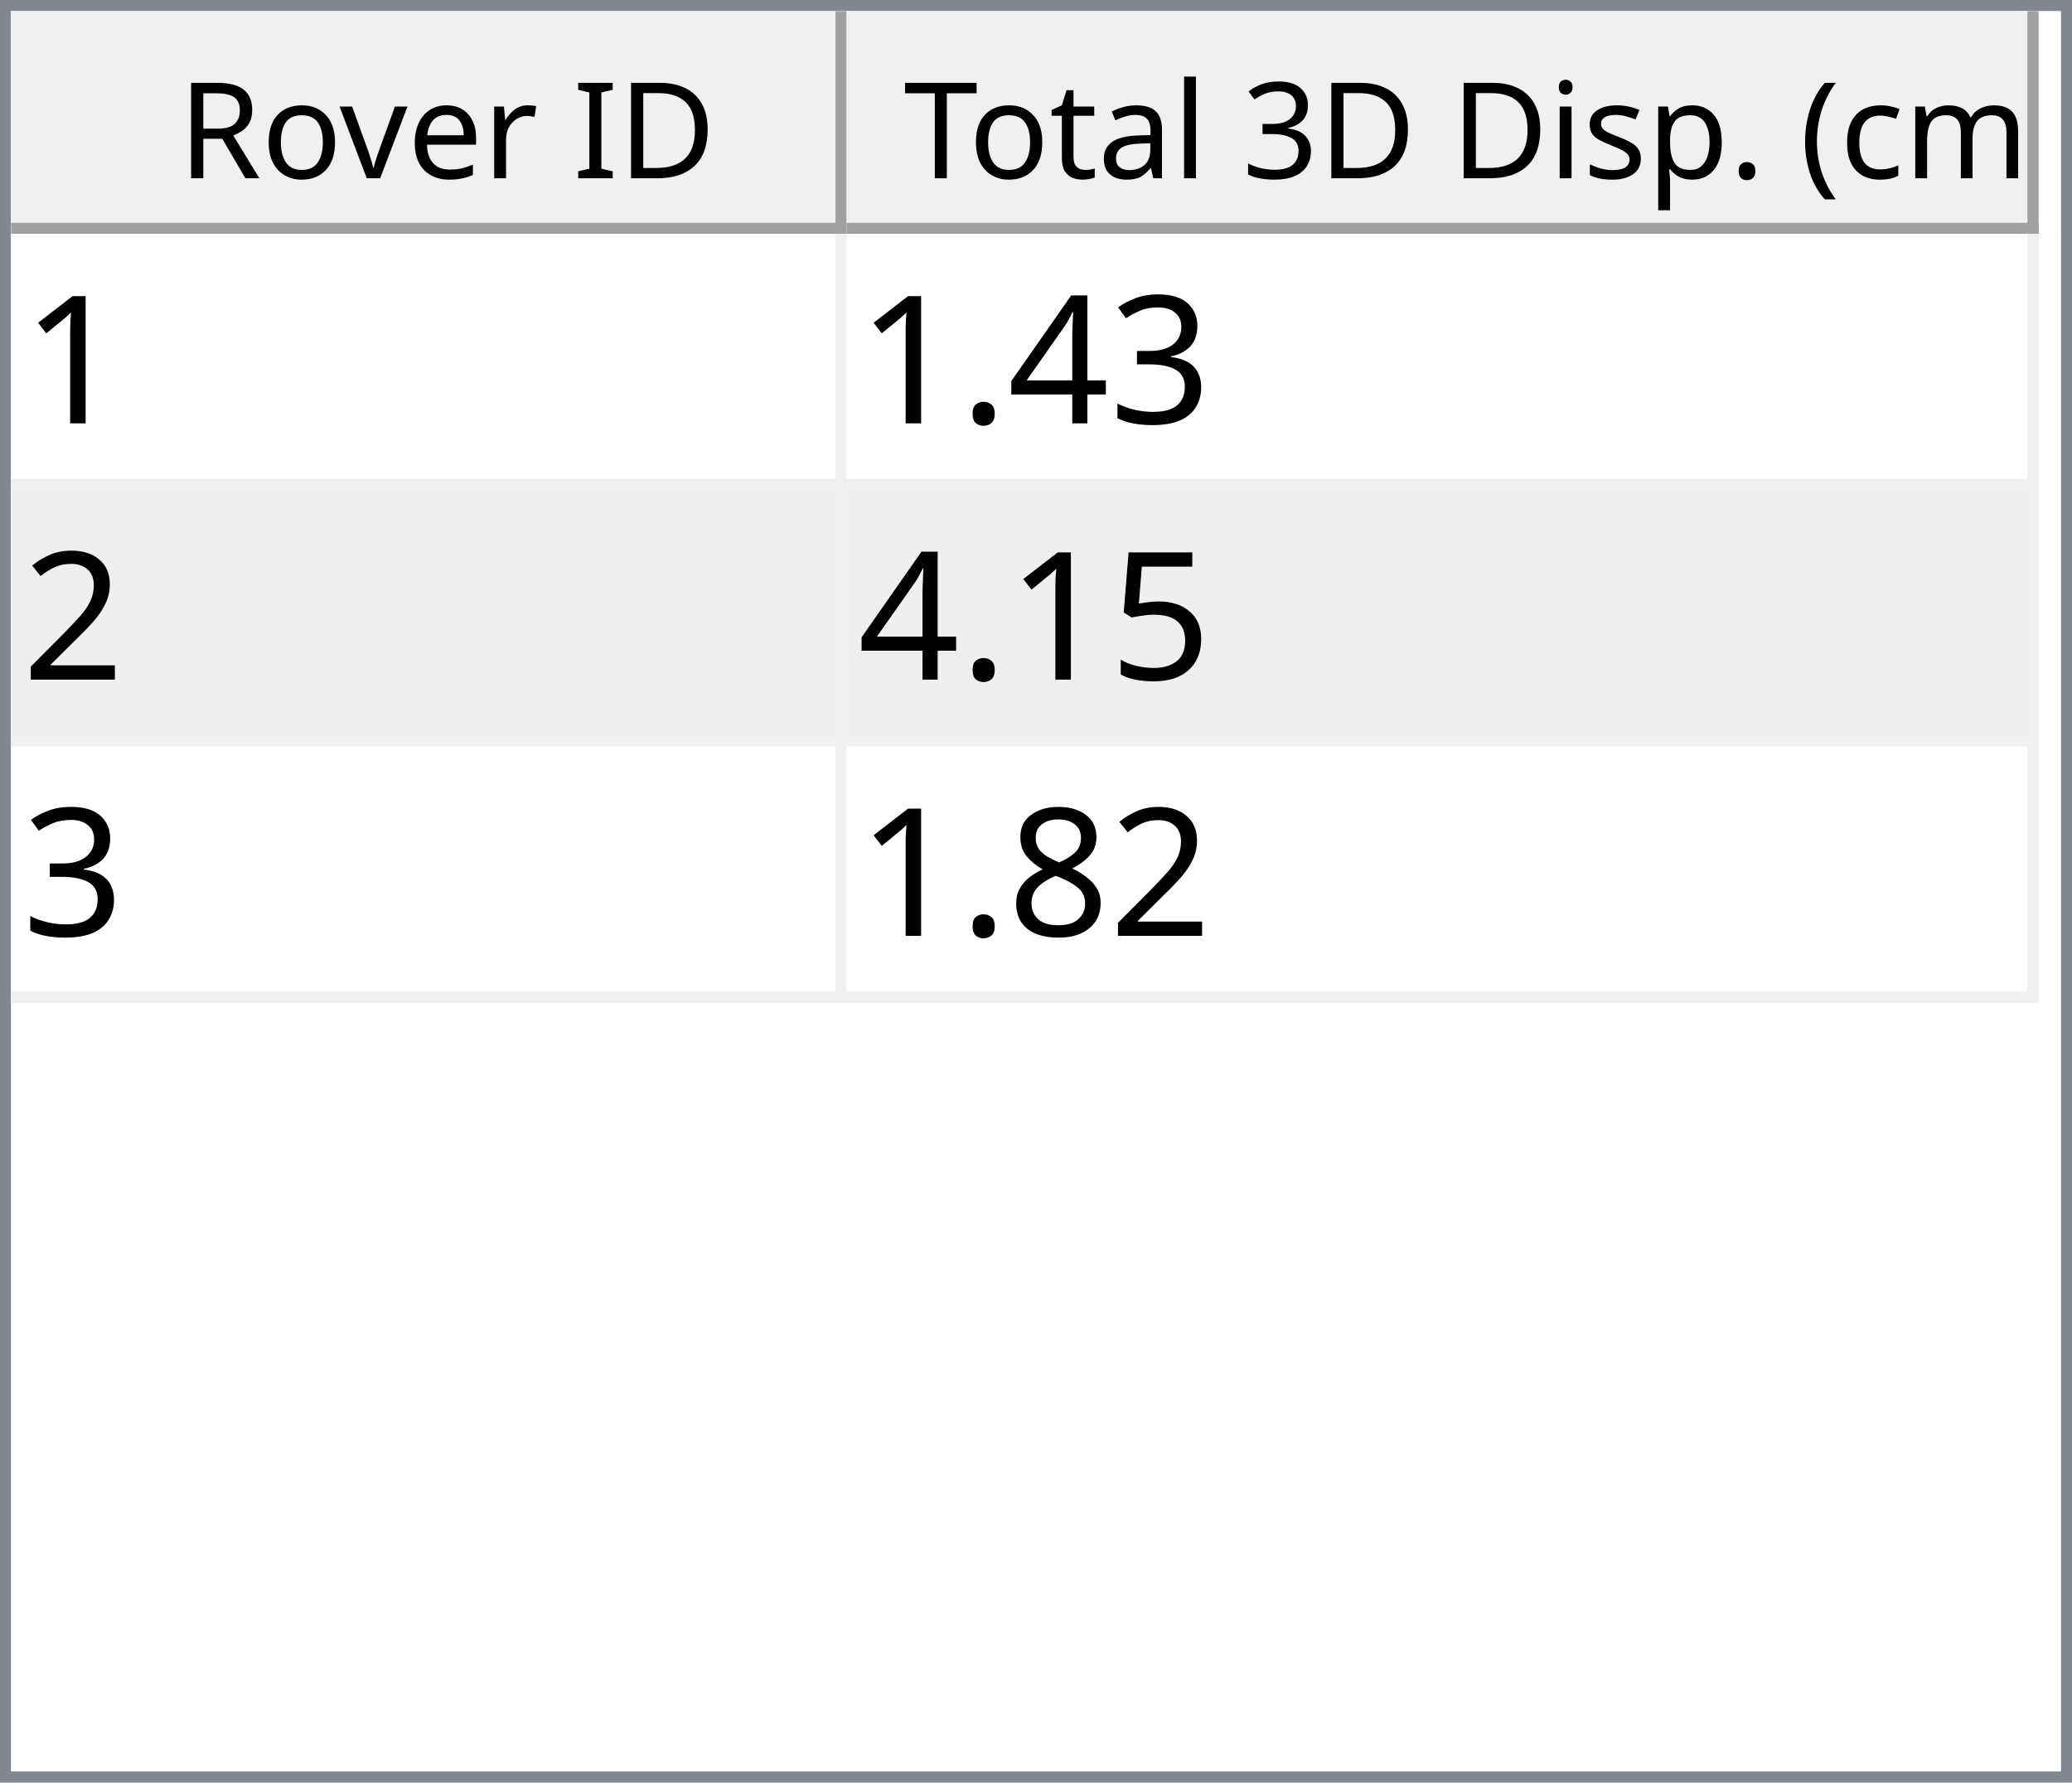
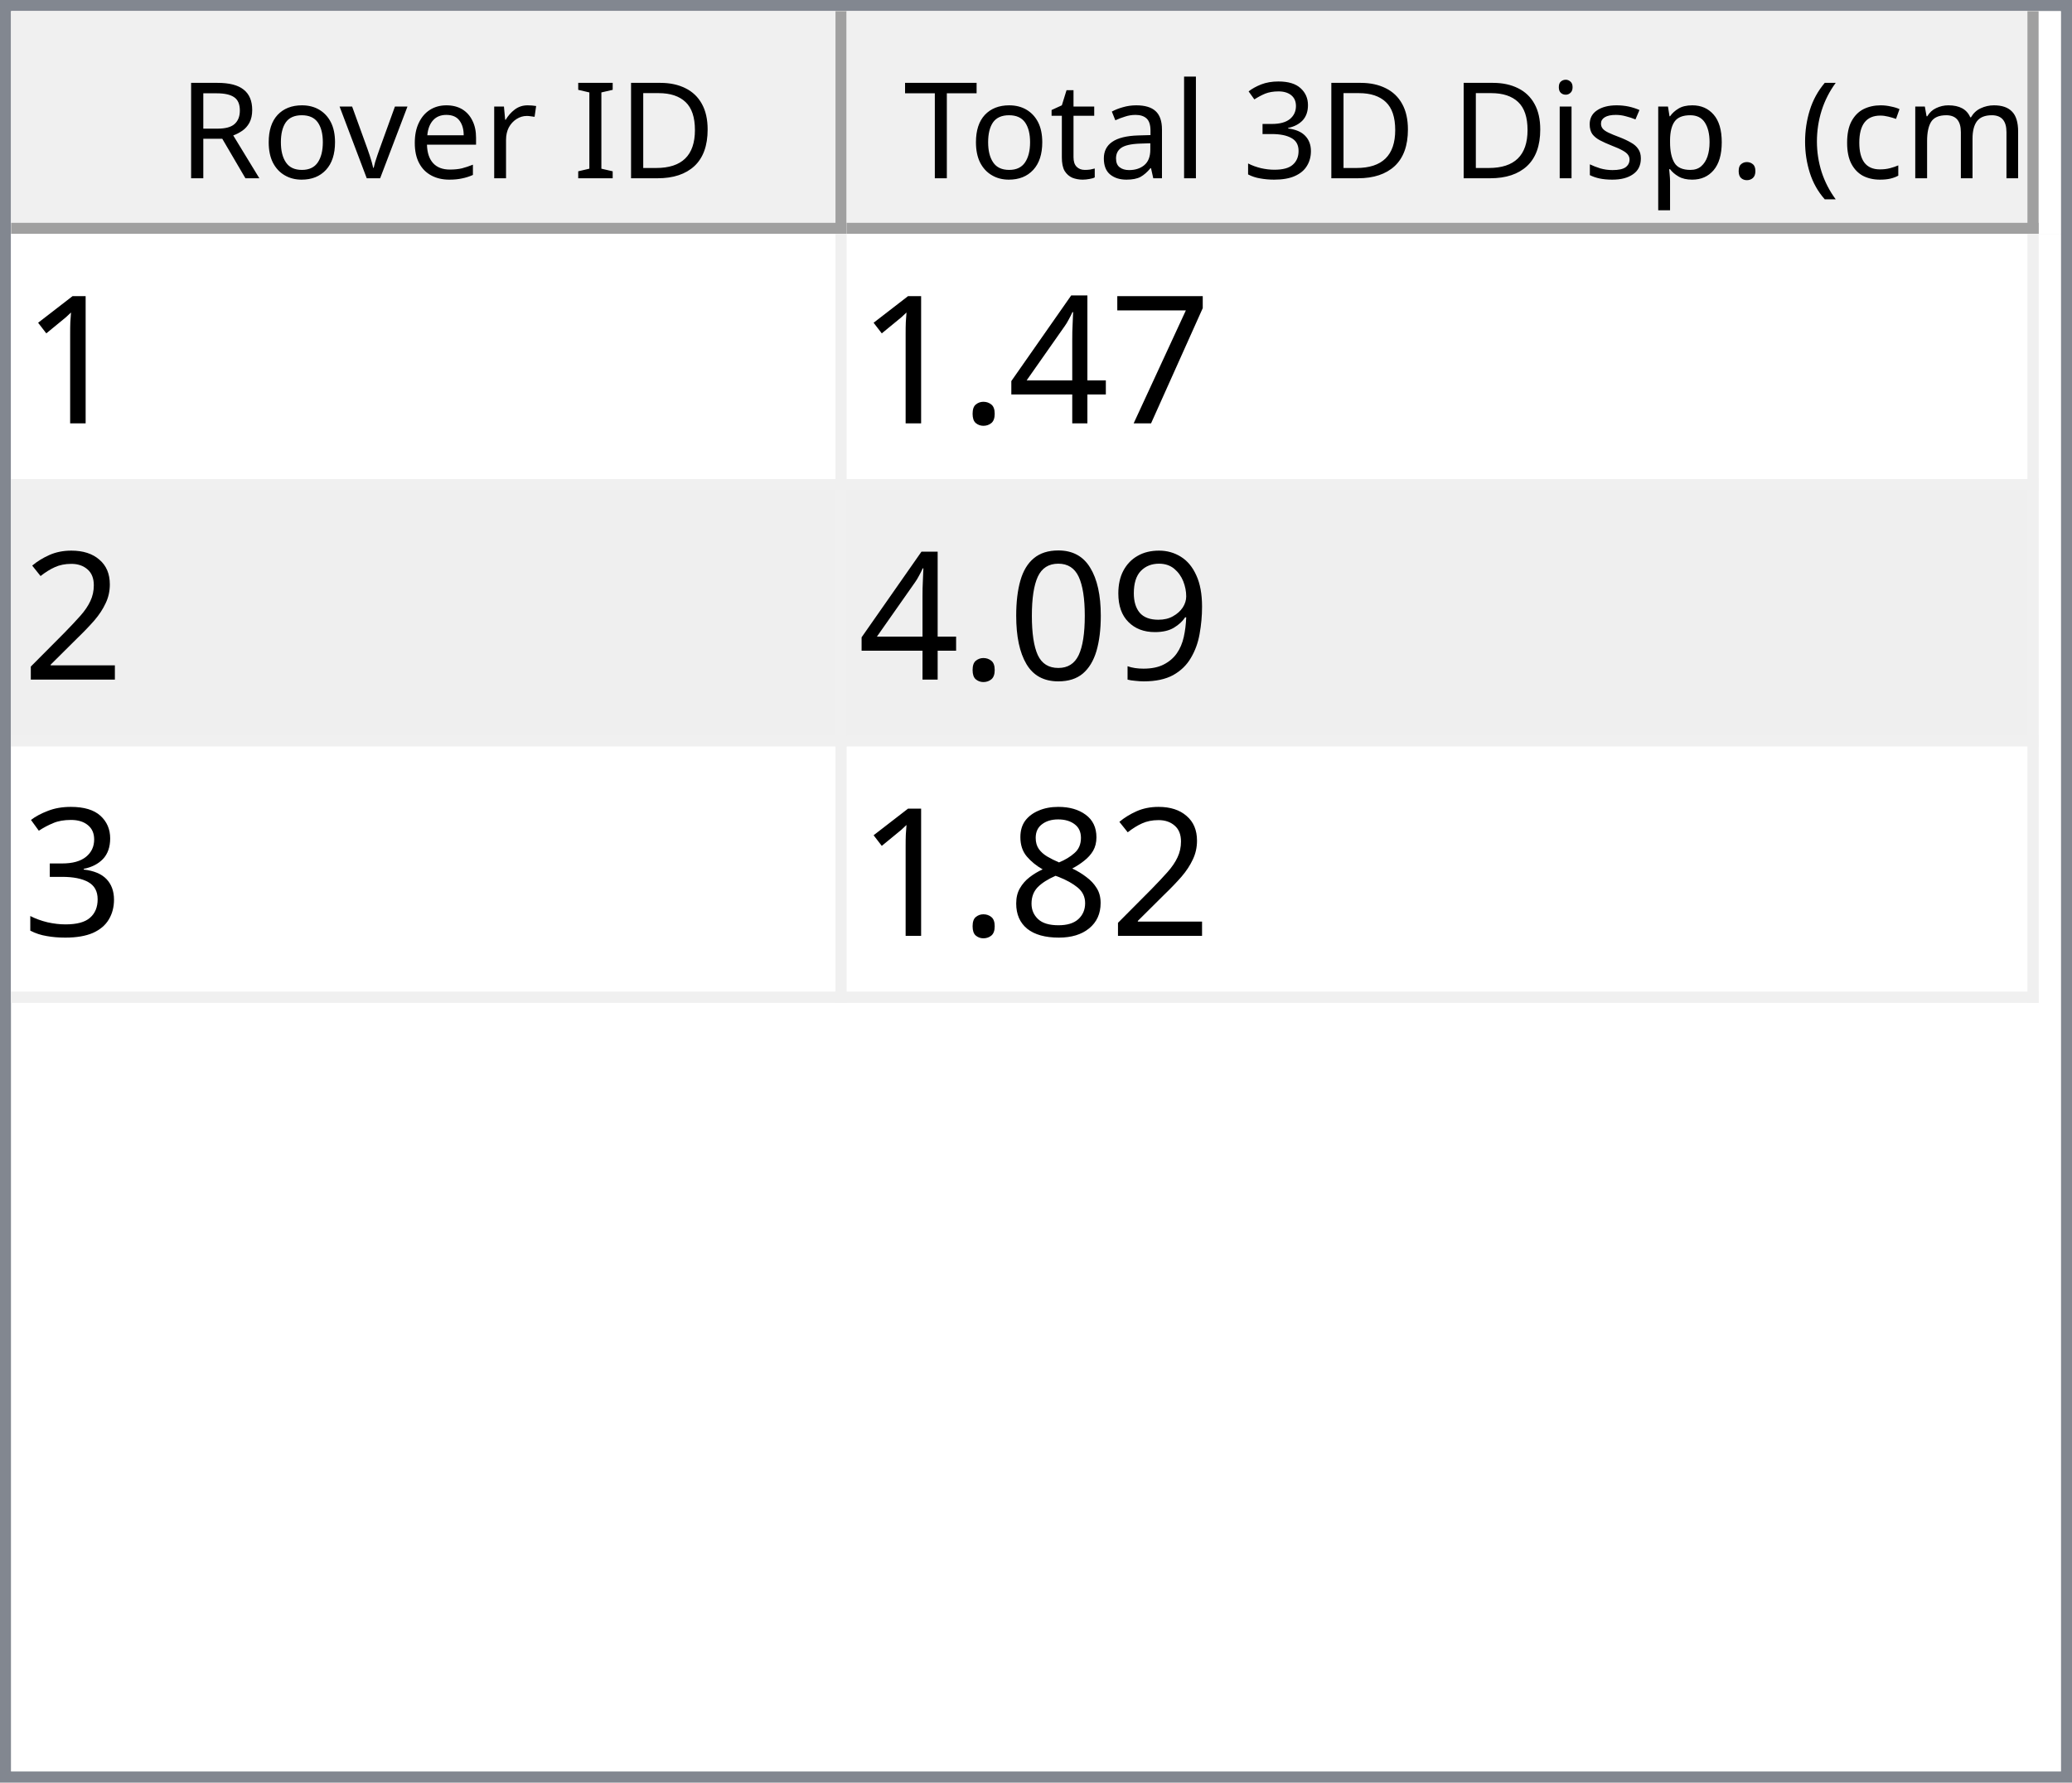
<svg xmlns="http://www.w3.org/2000/svg" style="fill-opacity:1; color-rendering:auto; color-interpolation:auto; text-rendering:auto; stroke:black; stroke-linecap:square; stroke-miterlimit:10; shape-rendering:auto; stroke-opacity:1; fill:black; stroke-dasharray:none; font-weight:normal; stroke-width:1; font-family:'Dialog'; font-style:normal; stroke-linejoin:miter; font-size:12px; stroke-dashoffset:0; image-rendering:auto;" width="186" height="160">
  <defs id="genericDefs" />
  <g>
    <defs id="defs1">
      <clipPath clipPathUnits="userSpaceOnUse" id="clipPath1">
        <path d="M0 0 L186 0 L186 160 L0 160 L0 0 Z" />
      </clipPath>
      <clipPath clipPathUnits="userSpaceOnUse" id="clipPath2">
        <path d="M0 0 L0 160 L186 160 L186 0 Z" />
      </clipPath>
      <clipPath clipPathUnits="userSpaceOnUse" id="clipPath3">
        <path d="M0 0 L0 20 L184 20 L184 0 Z" />
      </clipPath>
      <clipPath clipPathUnits="userSpaceOnUse" id="clipPath4">
        <path d="M0 0 L0 20 L75 20 L75 0 Z" />
      </clipPath>
      <clipPath clipPathUnits="userSpaceOnUse" id="clipPath5">
        <path d="M1 1 L1 19 L74 19 L74 1 Z" />
      </clipPath>
      <clipPath clipPathUnits="userSpaceOnUse" id="clipPath6">
        <path d="M0 0 L0 18 L73 18 L73 0 Z" />
      </clipPath>
      <clipPath clipPathUnits="userSpaceOnUse" id="clipPath7">
        <path d="M-0.5 -0.5 L-0.5 19.5 L74.5 19.5 L74.5 -0.5 Z" />
      </clipPath>
      <clipPath clipPathUnits="userSpaceOnUse" id="clipPath8">
        <path d="M0 0 L0 20 L107 20 L107 0 Z" />
      </clipPath>
      <clipPath clipPathUnits="userSpaceOnUse" id="clipPath9">
        <path d="M1 1 L1 19 L106 19 L106 1 Z" />
      </clipPath>
      <clipPath clipPathUnits="userSpaceOnUse" id="clipPath10">
        <path d="M0 0 L0 18 L105 18 L105 0 Z" />
      </clipPath>
      <clipPath clipPathUnits="userSpaceOnUse" id="clipPath11">
        <path d="M-0.5 -0.5 L-0.5 19.5 L106.5 19.5 L106.5 -0.5 Z" />
      </clipPath>
      <clipPath clipPathUnits="userSpaceOnUse" id="clipPath12">
        <path d="M0 0 L0 138 L184 138 L184 0 Z" />
      </clipPath>
      <clipPath clipPathUnits="userSpaceOnUse" id="clipPath13">
        <path d="M0 0 L0 69 L182 69 L182 0 Z" />
      </clipPath>
      <clipPath clipPathUnits="userSpaceOnUse" id="clipPath14">
        <path d="M-0.5 -0.5 L-0.5 68.5 L181.5 68.5 L181.5 -0.5 Z" />
      </clipPath>
      <clipPath clipPathUnits="userSpaceOnUse" id="clipPath15">
        <path d="M0 0 L0 22 L74 22 L74 0 Z" />
      </clipPath>
      <clipPath clipPathUnits="userSpaceOnUse" id="clipPath16">
        <path d="M0 0 L0 22 L106 22 L106 0 Z" />
      </clipPath>
      <font horiz-adv-x="64.551" id="font1">
        <font-face ascent="107.91" descent="25.098" units-per-em="100" style="font-style:normal; font-family:Segoe UI; font-weight:normal;" />
        <missing-glyph horiz-adv-x="64.551" d="M8.109 0 L8.109 68.266 L56.453 68.266 L56.453 0 L8.109 0 ZM15.328 7.234 L49.219 7.234 L49.219 61.031 L15.328 61.031 L15.328 7.234 Z" />
        <glyph unicode="D" horiz-adv-x="70.117" d="M9.188 0 L9.188 70.016 L28.516 70.016 Q65.531 70.016 65.531 35.891 Q65.531 19.672 55.25 9.836 Q44.969 0 27.734 0 L9.188 0 ZM17.391 62.594 L17.391 7.422 L27.828 7.422 Q41.609 7.422 49.273 14.797 Q56.938 22.172 56.938 35.688 Q56.938 62.594 28.328 62.594 L17.391 62.594 Z" />
        <glyph unicode="I" horiz-adv-x="26.611" d="M17.391 0 L9.188 0 L9.188 70.016 L17.391 70.016 L17.391 0 Z" />
        <glyph unicode=" " horiz-adv-x="27.393" d="" />
        <glyph unicode="r" horiz-adv-x="34.766" d="M34.188 41.891 Q32.078 43.5 28.125 43.5 Q23 43.5 19.555 38.672 Q16.109 33.844 16.109 25.484 L16.109 0 L8.109 0 L8.109 50 L16.109 50 L16.109 39.703 L16.312 39.703 Q18.016 44.969 21.531 47.922 Q25.047 50.875 29.391 50.875 Q32.516 50.875 34.188 50.203 L34.188 41.891 Z" />
        <glyph unicode="e" horiz-adv-x="52.295" d="M48.297 23 L12.984 23 Q13.188 14.656 17.484 10.109 Q21.781 5.562 29.297 5.562 Q37.75 5.562 44.828 11.141 L44.828 3.609 Q38.234 -1.172 27.391 -1.172 Q16.797 -1.172 10.742 5.641 Q4.688 12.453 4.688 24.812 Q4.688 36.469 11.305 43.82 Q17.922 51.172 27.734 51.172 Q37.547 51.172 42.922 44.828 Q48.297 38.484 48.297 27.203 L48.297 23 ZM40.094 29.781 Q40.047 36.719 36.75 40.578 Q33.453 44.438 27.594 44.438 Q21.922 44.438 17.969 40.383 Q14.016 36.328 13.094 29.781 L40.094 29.781 Z" />
        <glyph unicode="v" horiz-adv-x="47.9" d="M47.406 50 L27.484 0 L19.625 0 L0.688 50 L9.469 50 L22.172 13.672 Q23.578 9.672 23.922 6.688 L24.125 6.688 Q24.609 10.453 25.688 13.484 L38.969 50 L47.406 50 Z" />
        <glyph unicode="o" horiz-adv-x="58.594" d="M29 -1.172 Q17.922 -1.172 11.305 5.836 Q4.688 12.844 4.688 24.422 Q4.688 37.016 11.57 44.094 Q18.453 51.172 30.172 51.172 Q41.359 51.172 47.633 44.289 Q53.906 37.406 53.906 25.203 Q53.906 13.234 47.141 6.031 Q40.375 -1.172 29 -1.172 ZM29.594 44.438 Q21.875 44.438 17.383 39.188 Q12.891 33.938 12.891 24.703 Q12.891 15.828 17.43 10.695 Q21.969 5.562 29.594 5.562 Q37.359 5.562 41.531 10.594 Q45.703 15.625 45.703 24.906 Q45.703 34.281 41.531 39.359 Q37.359 44.438 29.594 44.438 Z" />
        <glyph unicode="R" horiz-adv-x="59.814" d="M59.375 0 L49.609 0 L37.891 19.625 Q36.281 22.359 34.766 24.289 Q33.25 26.219 31.664 27.438 Q30.078 28.656 28.25 29.219 Q26.422 29.781 24.125 29.781 L17.391 29.781 L17.391 0 L9.188 0 L9.188 70.016 L30.078 70.016 Q34.672 70.016 38.555 68.867 Q42.438 67.719 45.289 65.375 Q48.141 63.031 49.758 59.547 Q51.375 56.062 51.375 51.375 Q51.375 47.703 50.273 44.656 Q49.172 41.609 47.148 39.211 Q45.125 36.812 42.266 35.133 Q39.406 33.453 35.844 32.516 L35.844 32.328 Q37.594 31.547 38.891 30.547 Q40.188 29.547 41.359 28.18 Q42.531 26.812 43.68 25.078 Q44.828 23.344 46.234 21.047 L59.375 0 ZM17.391 62.594 L17.391 37.203 L28.516 37.203 Q31.594 37.203 34.203 38.133 Q36.812 39.062 38.719 40.797 Q40.625 42.531 41.703 45.047 Q42.781 47.562 42.781 50.688 Q42.781 56.297 39.141 59.445 Q35.5 62.594 28.609 62.594 L17.391 62.594 Z" />
        <glyph unicode=")" horiz-adv-x="30.176" d="M8.297 -15.922 L1.172 -15.922 Q16.406 2.344 16.406 26.812 Q16.406 51.469 1.078 70.016 L8.297 70.016 Q23.531 52.156 23.531 26.703 Q23.531 1.375 8.297 -15.922 Z" />
        <glyph unicode="m" horiz-adv-x="86.133" d="M79.109 0 L71.094 0 L71.094 28.719 Q71.094 37.016 68.531 40.727 Q65.969 44.438 59.906 44.438 Q54.781 44.438 51.195 39.75 Q47.609 35.062 47.609 28.516 L47.609 0 L39.594 0 L39.594 29.688 Q39.594 44.438 28.219 44.438 Q22.953 44.438 19.531 40.016 Q16.109 35.594 16.109 28.516 L16.109 0 L8.109 0 L8.109 50 L16.109 50 L16.109 42.094 L16.312 42.094 Q21.625 51.172 31.844 51.172 Q36.969 51.172 40.773 48.312 Q44.578 45.453 46 40.828 Q51.562 51.172 62.594 51.172 Q79.109 51.172 79.109 30.812 L79.109 0 Z" />
        <glyph unicode="c" horiz-adv-x="46.191" d="M42.188 2.297 Q36.422 -1.172 28.516 -1.172 Q17.828 -1.172 11.258 5.789 Q4.688 12.75 4.688 23.828 Q4.688 36.188 11.766 43.68 Q18.844 51.172 30.672 51.172 Q37.25 51.172 42.281 48.734 L42.281 40.531 Q36.719 44.438 30.375 44.438 Q22.703 44.438 17.797 38.945 Q12.891 33.453 12.891 24.516 Q12.891 15.719 17.508 10.641 Q22.125 5.562 29.891 5.562 Q36.422 5.562 42.188 9.906 L42.188 2.297 Z" />
        <glyph unicode="(" horiz-adv-x="30.176" d="M29.109 -15.922 L21.969 -15.922 Q6.844 1.375 6.844 26.703 Q6.844 52.156 21.969 70.016 L29.203 70.016 Q13.875 51.469 13.875 26.812 Q13.875 2.344 29.109 -15.922 Z" />
        <glyph unicode="." horiz-adv-x="21.68" d="M10.891 -1.078 Q8.641 -1.078 7.055 0.539 Q5.469 2.156 5.469 4.391 Q5.469 6.641 7.055 8.273 Q8.641 9.906 10.891 9.906 Q13.188 9.906 14.797 8.273 Q16.406 6.641 16.406 4.391 Q16.406 2.156 14.797 0.539 Q13.188 -1.078 10.891 -1.078 Z" />
        <glyph unicode="p" horiz-adv-x="58.789" d="M16.312 7.234 L16.109 7.234 L16.109 -23 L8.109 -23 L8.109 50 L16.109 50 L16.109 41.219 L16.312 41.219 Q22.219 51.172 33.594 51.172 Q43.266 51.172 48.688 44.461 Q54.109 37.75 54.109 26.469 Q54.109 13.922 48 6.375 Q41.891 -1.172 31.297 -1.172 Q21.578 -1.172 16.312 7.234 ZM16.109 27.391 L16.109 20.406 Q16.109 14.203 20.141 9.883 Q24.172 5.562 30.375 5.562 Q37.641 5.562 41.773 11.133 Q45.906 16.703 45.906 26.609 Q45.906 34.969 42.047 39.703 Q38.188 44.438 31.594 44.438 Q24.609 44.438 20.359 39.578 Q16.109 34.719 16.109 27.391 Z" />
        <glyph unicode="s" horiz-adv-x="42.432" d="M5.078 1.812 L5.078 10.406 Q11.625 5.562 19.484 5.562 Q30.031 5.562 30.031 12.594 Q30.031 14.594 29.125 15.992 Q28.219 17.391 26.68 18.461 Q25.141 19.531 23.07 20.383 Q21 21.234 18.609 22.172 Q15.281 23.484 12.766 24.828 Q10.25 26.172 8.57 27.859 Q6.891 29.547 6.031 31.695 Q5.172 33.844 5.172 36.719 Q5.172 40.234 6.789 42.945 Q8.406 45.656 11.086 47.484 Q13.766 49.312 17.211 50.242 Q20.656 51.172 24.312 51.172 Q30.812 51.172 35.938 48.922 L35.938 40.828 Q30.422 44.438 23.25 44.438 Q21 44.438 19.195 43.922 Q17.391 43.406 16.094 42.477 Q14.797 41.547 14.086 40.258 Q13.375 38.969 13.375 37.406 Q13.375 35.453 14.086 34.133 Q14.797 32.812 16.164 31.789 Q17.531 30.766 19.484 29.938 Q21.438 29.109 23.922 28.125 Q27.25 26.859 29.883 25.516 Q32.516 24.172 34.375 22.484 Q36.234 20.797 37.234 18.602 Q38.234 16.406 38.234 13.375 Q38.234 9.672 36.602 6.938 Q34.969 4.203 32.234 2.398 Q29.5 0.594 25.93 -0.289 Q22.359 -1.172 18.453 -1.172 Q10.75 -1.172 5.078 1.812 Z" />
        <glyph unicode="i" horiz-adv-x="24.219" d="M12.203 62.703 Q10.062 62.703 8.547 64.164 Q7.031 65.625 7.031 67.875 Q7.031 70.125 8.547 71.609 Q10.062 73.094 12.203 73.094 Q14.406 73.094 15.945 71.609 Q17.484 70.125 17.484 67.875 Q17.484 65.719 15.945 64.211 Q14.406 62.703 12.203 62.703 ZM16.109 0 L8.109 0 L8.109 50 L16.109 50 L16.109 0 Z" />
        <glyph unicode="3" horiz-adv-x="53.906" d="M46.531 19.828 Q46.531 15.094 44.75 11.211 Q42.969 7.328 39.719 4.57 Q36.469 1.812 31.93 0.297 Q27.391 -1.219 21.922 -1.219 Q11.922 -1.219 6 2.594 L6 11.188 Q13.094 5.609 22.219 5.609 Q25.875 5.609 28.828 6.539 Q31.781 7.469 33.906 9.227 Q36.031 10.984 37.18 13.477 Q38.328 15.969 38.328 19.094 Q38.328 32.812 18.797 32.812 L12.984 32.812 L12.984 39.594 L18.5 39.594 Q35.797 39.594 35.797 52.484 Q35.797 64.406 22.609 64.406 Q15.188 64.406 8.688 59.422 L8.688 67.188 Q15.375 71.188 24.609 71.188 Q29 71.188 32.57 69.969 Q36.141 68.75 38.68 66.555 Q41.219 64.359 42.609 61.281 Q44 58.203 44 54.5 Q44 40.672 30.031 36.719 L30.031 36.531 Q33.594 36.141 36.625 34.797 Q39.656 33.453 41.852 31.305 Q44.047 29.156 45.289 26.25 Q46.531 23.344 46.531 19.828 Z" />
        <glyph unicode="l" horiz-adv-x="24.219" d="M16.109 0 L8.109 0 L8.109 74.031 L16.109 74.031 L16.109 0 Z" />
        <glyph unicode="a" horiz-adv-x="50.879" d="M43.891 0 L35.891 0 L35.891 7.812 L35.688 7.812 Q30.469 -1.172 20.312 -1.172 Q12.844 -1.172 8.617 2.781 Q4.391 6.734 4.391 13.281 Q4.391 27.297 20.906 29.594 L35.891 31.688 Q35.891 44.438 25.594 44.438 Q16.547 44.438 9.281 38.281 L9.281 46.484 Q16.656 51.172 26.266 51.172 Q43.891 51.172 43.891 32.516 L43.891 0 ZM35.891 25.297 L23.828 23.641 Q18.266 22.859 15.43 20.875 Q12.594 18.891 12.594 13.875 Q12.594 10.203 15.211 7.883 Q17.828 5.562 22.172 5.562 Q28.125 5.562 32.008 9.742 Q35.891 13.922 35.891 20.312 L35.891 25.297 Z" />
        <glyph unicode="t" horiz-adv-x="33.887" d="M31.297 0.484 Q28.469 -1.078 23.828 -1.078 Q10.688 -1.078 10.688 13.578 L10.688 43.172 L2.094 43.172 L2.094 50 L10.688 50 L10.688 62.203 L18.703 64.797 L18.703 50 L31.297 50 L31.297 43.172 L18.703 43.172 L18.703 14.984 Q18.703 9.969 20.414 7.82 Q22.125 5.672 26.078 5.672 Q29.109 5.672 31.297 7.328 L31.297 0.484 Z" />
        <glyph unicode="T" horiz-adv-x="52.393" d="M50.594 62.594 L30.375 62.594 L30.375 0 L22.172 0 L22.172 62.594 L2 62.594 L2 70.016 L50.594 70.016 L50.594 62.594 Z" />
      </font>
      <font horiz-adv-x="75.0" id="font2">
        <font-face ascent="100.537" descent="21.973" units-per-em="100" style="font-style:normal; font-family:sans-serif; font-weight:normal;" />
        <missing-glyph horiz-adv-x="75.0" d="M12.5 0 L12.5 62.5 L62.5 62.5 L62.5 0 L12.5 0 ZM14.062 1.562 L60.938 1.562 L60.938 60.938 L14.062 60.938 L14.062 1.562 Z" />
        <glyph unicode="1" horiz-adv-x="55.615" d="M37.25 0 L28.469 0 L28.469 56 Q25.297 52.984 20.141 49.953 Q14.984 46.922 10.891 45.406 L10.891 53.906 Q18.266 57.375 23.781 62.305 Q29.297 67.234 31.594 71.875 L37.25 71.875 L37.25 0 Z" />
-         <glyph unicode="3" horiz-adv-x="55.615" d="M4.203 18.891 L12.984 20.062 Q14.5 12.594 18.141 9.297 Q21.781 6 27 6 Q33.203 6 37.477 10.297 Q41.75 14.594 41.75 20.953 Q41.75 27 37.797 30.93 Q33.844 34.859 27.734 34.859 Q25.25 34.859 21.531 33.891 L22.516 41.609 Q23.391 41.5 23.922 41.5 Q29.547 41.5 34.039 44.43 Q38.531 47.359 38.531 53.469 Q38.531 58.297 35.258 61.477 Q31.984 64.656 26.812 64.656 Q21.688 64.656 18.266 61.43 Q14.844 58.203 13.875 51.766 L5.078 53.328 Q6.688 62.156 12.398 67.016 Q18.109 71.875 26.609 71.875 Q32.469 71.875 37.398 69.359 Q42.328 66.844 44.945 62.5 Q47.562 58.156 47.562 53.266 Q47.562 48.641 45.07 44.828 Q42.578 41.016 37.703 38.766 Q44.047 37.312 47.562 32.695 Q51.078 28.078 51.078 21.141 Q51.078 11.766 44.242 5.25 Q37.406 -1.266 26.953 -1.266 Q17.531 -1.266 11.305 4.352 Q5.078 9.969 4.203 18.891 Z" />
+         <glyph unicode="7" horiz-adv-x="55.615" d="M4.734 62.203 L4.734 70.656 L51.078 70.656 L51.078 63.812 Q44.234 56.547 37.523 44.484 Q30.812 32.422 27.156 19.672 Q24.516 10.688 23.781 0 L14.75 0 Q14.891 8.453 18.062 20.414 Q21.234 32.375 27.172 43.484 Q33.109 54.594 39.797 62.203 L4.734 62.203 Z" />
        <glyph unicode="4" horiz-adv-x="55.615" d="M32.328 0 L32.328 17.141 L1.266 17.141 L1.266 25.203 L33.938 71.578 L41.109 71.578 L41.109 25.203 L50.781 25.203 L50.781 17.141 L41.109 17.141 L41.109 0 L32.328 0 ZM32.328 25.203 L32.328 57.469 L9.906 25.203 L32.328 25.203 Z" />
        <glyph unicode="." horiz-adv-x="27.783" d="M9.078 0 L9.078 10.016 L19.094 10.016 L19.094 0 L9.078 0 Z" />
        <glyph unicode="2" horiz-adv-x="55.615" d="M50.344 8.453 L50.344 0 L3.031 0 Q2.938 3.172 4.047 6.109 Q5.859 10.938 9.836 15.625 Q13.812 20.312 21.344 26.469 Q33.016 36.031 37.117 41.625 Q41.219 47.219 41.219 52.203 Q41.219 57.422 37.477 61.008 Q33.734 64.594 27.734 64.594 Q21.391 64.594 17.578 60.789 Q13.766 56.984 13.719 50.25 L4.688 51.172 Q5.609 61.281 11.664 66.578 Q17.719 71.875 27.938 71.875 Q38.234 71.875 44.242 66.164 Q50.25 60.453 50.25 52 Q50.25 47.703 48.492 43.555 Q46.734 39.406 42.656 34.812 Q38.578 30.219 29.109 22.219 Q21.188 15.578 18.945 13.211 Q16.703 10.844 15.234 8.453 L50.344 8.453 Z" />
-         <glyph unicode="5" horiz-adv-x="55.615" d="M4.156 18.75 L13.375 19.531 Q14.406 12.797 18.141 9.398 Q21.875 6 27.156 6 Q33.5 6 37.891 10.789 Q42.281 15.578 42.281 23.484 Q42.281 31 38.062 35.352 Q33.844 39.703 27 39.703 Q22.75 39.703 19.336 37.773 Q15.922 35.844 13.969 32.766 L5.719 33.844 L12.641 70.609 L48.25 70.609 L48.25 62.203 L19.672 62.203 L15.828 42.969 Q22.266 47.469 29.344 47.469 Q38.719 47.469 45.164 40.969 Q51.609 34.469 51.609 24.266 Q51.609 14.547 45.953 7.469 Q39.062 -1.219 27.156 -1.219 Q17.391 -1.219 11.211 4.25 Q5.031 9.719 4.156 18.75 Z" />
+         <glyph unicode="9" horiz-adv-x="55.615" d="M5.469 16.547 L13.922 17.328 Q14.984 11.375 18.016 8.688 Q21.047 6 25.781 6 Q29.828 6 32.883 7.859 Q35.938 9.719 37.891 12.82 Q39.844 15.922 41.164 21.195 Q42.484 26.469 42.484 31.938 Q42.484 32.516 42.438 33.688 Q39.797 29.5 35.234 26.883 Q30.672 24.266 25.344 24.266 Q16.453 24.266 10.305 30.711 Q4.156 37.156 4.156 47.703 Q4.156 58.594 10.578 65.234 Q17 71.875 26.656 71.875 Q33.641 71.875 39.43 68.117 Q45.219 64.359 48.219 57.398 Q51.219 50.438 51.219 37.25 Q51.219 23.531 48.242 15.406 Q45.266 7.281 39.383 3.031 Q33.5 -1.219 25.594 -1.219 Q17.188 -1.219 11.867 3.445 Q6.547 8.109 5.469 16.547 ZM41.453 48.141 Q41.453 55.719 37.43 60.156 Q33.406 64.594 27.734 64.594 Q21.875 64.594 17.531 59.812 Q13.188 55.031 13.188 47.406 Q13.188 40.578 17.312 36.305 Q21.438 32.031 27.484 32.031 Q33.594 32.031 37.523 36.305 Q41.453 40.578 41.453 48.141 Z" />
+         <glyph unicode="0" horiz-adv-x="55.615" d="M4.156 35.297 Q4.156 48 6.766 55.742 Q9.375 63.484 14.523 67.68 Q19.672 71.875 27.484 71.875 Q33.25 71.875 37.594 69.555 Q41.938 67.234 44.773 62.867 Q47.609 58.5 49.219 52.227 Q50.828 45.953 50.828 35.297 Q50.828 22.703 48.242 14.969 Q45.656 7.234 40.508 3.008 Q35.359 -1.219 27.484 -1.219 Q17.141 -1.219 11.234 6.203 Q4.156 15.141 4.156 35.297 ZM13.188 35.297 Q13.188 17.672 17.312 11.836 Q21.438 6 27.484 6 Q33.547 6 37.672 11.859 Q41.797 17.719 41.797 35.297 Q41.797 52.984 37.672 58.789 Q33.547 64.594 27.391 64.594 Q21.344 64.594 17.719 59.469 Q13.188 52.938 13.188 35.297 Z" />
+         <glyph unicode="3" horiz-adv-x="55.615" d="M4.203 18.891 L12.984 20.062 Q14.5 12.594 18.141 9.297 Q21.781 6 27 6 Q33.203 6 37.477 10.297 Q41.75 14.594 41.75 20.953 Q41.75 27 37.797 30.93 Q33.844 34.859 27.734 34.859 Q25.25 34.859 21.531 33.891 L22.516 41.609 Q23.391 41.5 23.922 41.5 Q29.547 41.5 34.039 44.43 Q38.531 47.359 38.531 53.469 Q38.531 58.297 35.258 61.477 Q31.984 64.656 26.812 64.656 Q21.688 64.656 18.266 61.43 Q14.844 58.203 13.875 51.766 L5.078 53.328 Q6.688 62.156 12.398 67.016 Q18.109 71.875 26.609 71.875 Q32.469 71.875 37.398 69.359 Q42.328 66.844 44.945 62.5 Q47.562 58.156 47.562 53.266 Q47.562 48.641 45.07 44.828 Q42.578 41.016 37.703 38.766 Q44.047 37.312 47.562 32.695 Q51.078 28.078 51.078 21.141 Q51.078 11.766 44.242 5.25 Q37.406 -1.266 26.953 -1.266 Q17.531 -1.266 11.305 4.352 Q5.078 9.969 4.203 18.891 Z" />
        <glyph unicode="8" horiz-adv-x="55.615" d="M17.672 38.812 Q12.203 40.828 9.57 44.539 Q6.938 48.25 6.938 53.422 Q6.938 61.234 12.555 66.555 Q18.172 71.875 27.484 71.875 Q36.859 71.875 42.578 66.43 Q48.297 60.984 48.297 53.172 Q48.297 48.188 45.68 44.508 Q43.062 40.828 37.75 38.812 Q44.344 36.672 47.781 31.883 Q51.219 27.094 51.219 20.453 Q51.219 11.281 44.727 5.031 Q38.234 -1.219 27.641 -1.219 Q17.047 -1.219 10.547 5.055 Q4.047 11.328 4.047 20.703 Q4.047 27.688 7.594 32.398 Q11.141 37.109 17.672 38.812 ZM15.922 53.719 Q15.922 48.641 19.195 45.414 Q22.469 42.188 27.688 42.188 Q32.766 42.188 36.016 45.383 Q39.266 48.578 39.266 53.219 Q39.266 58.062 35.914 61.359 Q32.562 64.656 27.594 64.656 Q22.562 64.656 19.242 61.43 Q15.922 58.203 15.922 53.719 ZM13.094 20.656 Q13.094 16.891 14.875 13.375 Q16.656 9.859 20.172 7.93 Q23.688 6 27.734 6 Q34.031 6 38.133 10.055 Q42.234 14.109 42.234 20.359 Q42.234 26.703 38.016 30.859 Q33.797 35.016 27.438 35.016 Q21.234 35.016 17.164 30.914 Q13.094 26.812 13.094 20.656 Z" />
      </font>
    </defs>
    <g style="fill:white; stroke:white;">
      <rect x="0" y="0" width="186" style="clip-path:url(#clipPath1); stroke:none;" height="160" />
    </g>
    <g style="fill:white; text-rendering:optimizeSpeed; color-rendering:optimizeSpeed; image-rendering:optimizeSpeed; shape-rendering:crispEdges; stroke:white; color-interpolation:sRGB;">
      <rect x="0" width="186" height="160" y="0" style="stroke:none;" />
      <path style="stroke:none;" d="M0 160 L186 160 L186 0 L0 0 Z" />
    </g>
    <g style="fill:rgb(240,240,240); font-family:'Segoe UI'; stroke:rgb(240,240,240);">
      <rect x="0" y="0" width="186" style="clip-path:url(#clipPath2); stroke:none;" height="160" />
    </g>
    <g style="fill:rgb(130,135,144); font-family:'Segoe UI'; stroke:rgb(130,135,144);">
      <path d="M0 0 L186 0 L186 160 L0 160 L0 0 ZM1 1 L185 1 L185 159 L1 159 L1 1 Z" style="fill-rule:evenodd; clip-path:url(#clipPath2); stroke:none;" />
    </g>
    <g style="fill:white; font-family:'Segoe UI'; stroke:white;" transform="translate(1,1)">
      <rect x="0" y="0" width="184" style="clip-path:url(#clipPath3); stroke:none;" height="20" />
    </g>
    <g style="fill:rgb(240,240,240); font-family:'Segoe UI'; stroke:rgb(240,240,240);" transform="translate(1,1)">
      <rect x="0" y="0" width="75" style="clip-path:url(#clipPath4); stroke:none;" height="20" />
    </g>
    <g style="font-family:'Segoe UI';" transform="translate(2,2)">
      <text x="14" xml:space="preserve" y="14" style="clip-path:url(#clipPath6); stroke:none;">Rover ID</text>
    </g>
    <g style="fill:rgb(160,160,160); font-family:'Segoe UI'; stroke:rgb(160,160,160); stroke-linejoin:bevel;" transform="translate(1.5,1.5)">
      <line x1="74" x2="74" y1="0" style="fill:none; clip-path:url(#clipPath7);" y2="19" />
    </g>
    <g style="fill:rgb(160,160,160); font-family:'Segoe UI'; stroke:rgb(160,160,160); stroke-linejoin:bevel;" transform="matrix(1,0,0,1,1,1) translate(0.5,0.5)">
      <line x1="0" x2="74" y1="19" style="fill:none; clip-path:url(#clipPath7);" y2="19" />
    </g>
    <g style="fill:rgb(240,240,240); font-family:'Segoe UI'; stroke:rgb(240,240,240);" transform="translate(76,1)">
      <rect x="0" y="0" width="107" style="clip-path:url(#clipPath8); stroke:none;" height="20" />
    </g>
    <g style="font-family:'Segoe UI';" transform="translate(77,2)">
      <text x="1" xml:space="preserve" y="14" style="clip-path:url(#clipPath10); stroke:none;"> Total 3D Disp. (cm)</text>
    </g>
    <g style="fill:rgb(160,160,160); font-family:'Segoe UI'; stroke:rgb(160,160,160); stroke-linejoin:bevel;" transform="translate(76.5,1.5)">
      <line x1="106" x2="106" y1="0" style="fill:none; clip-path:url(#clipPath11);" y2="19" />
    </g>
    <g style="fill:rgb(160,160,160); font-family:'Segoe UI'; stroke:rgb(160,160,160); stroke-linejoin:bevel;" transform="matrix(1,0,0,1,76,1) translate(0.5,0.5)">
      <line x1="0" x2="106" y1="19" style="fill:none; clip-path:url(#clipPath11);" y2="19" />
    </g>
    <g style="fill:white; font-family:'Segoe UI'; stroke:white;" transform="translate(1,21)">
      <rect x="0" y="0" width="184" style="clip-path:url(#clipPath12); stroke:none;" height="138" />
    </g>
    <g style="fill:rgb(240,240,240); font-size:16px; font-family:sans-serif; stroke:rgb(240,240,240);" transform="translate(1,21)">
      <rect x="0" y="0" width="182" style="clip-path:url(#clipPath13); stroke:none;" height="69" />
      <line transform="translate(0.5,0.5)" x1="0" x2="181" y1="22" style="clip-path:url(#clipPath14); fill:none; stroke-linejoin:bevel;" y2="22" />
    </g>
    <g transform="matrix(1,0,0,1,1,21) translate(0.5,0.5)" style="fill:rgb(240,240,240); font-size:16px; font-family:sans-serif; stroke:rgb(240,240,240); stroke-linejoin:bevel;">
      <line x1="0" x2="181" y1="45" style="fill:none; clip-path:url(#clipPath14);" y2="45" />
    </g>
    <g transform="matrix(1,0,0,1,1,21) translate(0.5,0.5)" style="fill:rgb(240,240,240); font-size:16px; font-family:sans-serif; stroke:rgb(240,240,240); stroke-linejoin:bevel;">
      <line x1="0" x2="181" y1="68" style="fill:none; clip-path:url(#clipPath14);" y2="68" />
    </g>
    <g transform="matrix(1,0,0,1,1,21) translate(0.5,0.5)" style="fill:rgb(240,240,240); font-size:16px; font-family:sans-serif; stroke:rgb(240,240,240); stroke-linejoin:bevel;">
      <line x1="74" x2="74" y1="0" style="fill:none; clip-path:url(#clipPath14);" y2="68" />
    </g>
    <g transform="matrix(1,0,0,1,1,21) translate(0.5,0.5)" style="fill:rgb(240,240,240); font-size:16px; font-family:sans-serif; stroke:rgb(240,240,240); stroke-linejoin:bevel;">
      <line x1="181" x2="181" y1="0" style="fill:none; clip-path:url(#clipPath14);" y2="68" />
    </g>
    <g style="fill:white; font-size:16px; font-family:sans-serif; stroke:white;" transform="matrix(1,0,0,1,1,21)">
      <rect x="0" y="0" width="74" style="clip-path:url(#clipPath15); stroke:none;" height="22" />
      <text x="1" y="17" style="fill:black; clip-path:url(#clipPath15); stroke:none;" xml:space="preserve">1</text>
    </g>
    <g style="fill:white; font-size:16px; font-family:sans-serif; stroke:white;" transform="matrix(1,0,0,1,1,21) translate(75,0)">
      <rect x="0" y="0" width="106" style="clip-path:url(#clipPath16); stroke:none;" height="22" />
-       <text x="1" y="17" style="fill:black; clip-path:url(#clipPath16); stroke:none;" xml:space="preserve">1.43</text>
+       <text x="1" y="17" style="fill:black; clip-path:url(#clipPath16); stroke:none;" xml:space="preserve">1.47</text>
    </g>
    <g style="fill:rgb(239,239,239); font-size:16px; font-family:sans-serif; stroke:rgb(239,239,239);" transform="matrix(1,0,0,1,1,21) translate(0,23)">
      <rect x="0" y="0" width="74" style="clip-path:url(#clipPath15); stroke:none;" height="22" />
      <text x="1" y="17" style="fill:black; clip-path:url(#clipPath15); stroke:none;" xml:space="preserve">2</text>
    </g>
    <g style="fill:rgb(239,239,239); font-size:16px; font-family:sans-serif; stroke:rgb(239,239,239);" transform="matrix(1,0,0,1,1,21) translate(75,23)">
      <rect x="0" y="0" width="106" style="clip-path:url(#clipPath16); stroke:none;" height="22" />
-       <text x="1" y="17" style="fill:black; clip-path:url(#clipPath16); stroke:none;" xml:space="preserve">4.15</text>
+       <text x="1" y="17" style="fill:black; clip-path:url(#clipPath16); stroke:none;" xml:space="preserve">4.09</text>
    </g>
    <g style="fill:white; font-size:16px; font-family:sans-serif; stroke:white;" transform="matrix(1,0,0,1,1,21) translate(0,46)">
      <rect x="0" y="0" width="74" style="clip-path:url(#clipPath15); stroke:none;" height="22" />
      <text x="1" y="17" style="fill:black; clip-path:url(#clipPath15); stroke:none;" xml:space="preserve">3</text>
    </g>
    <g style="fill:white; font-size:16px; font-family:sans-serif; stroke:white;" transform="matrix(1,0,0,1,1,21) translate(75,46)">
      <rect x="0" y="0" width="106" style="clip-path:url(#clipPath16); stroke:none;" height="22" />
      <text x="1" y="17" style="fill:black; clip-path:url(#clipPath16); stroke:none;" xml:space="preserve">1.82</text>
    </g>
  </g>
</svg>
